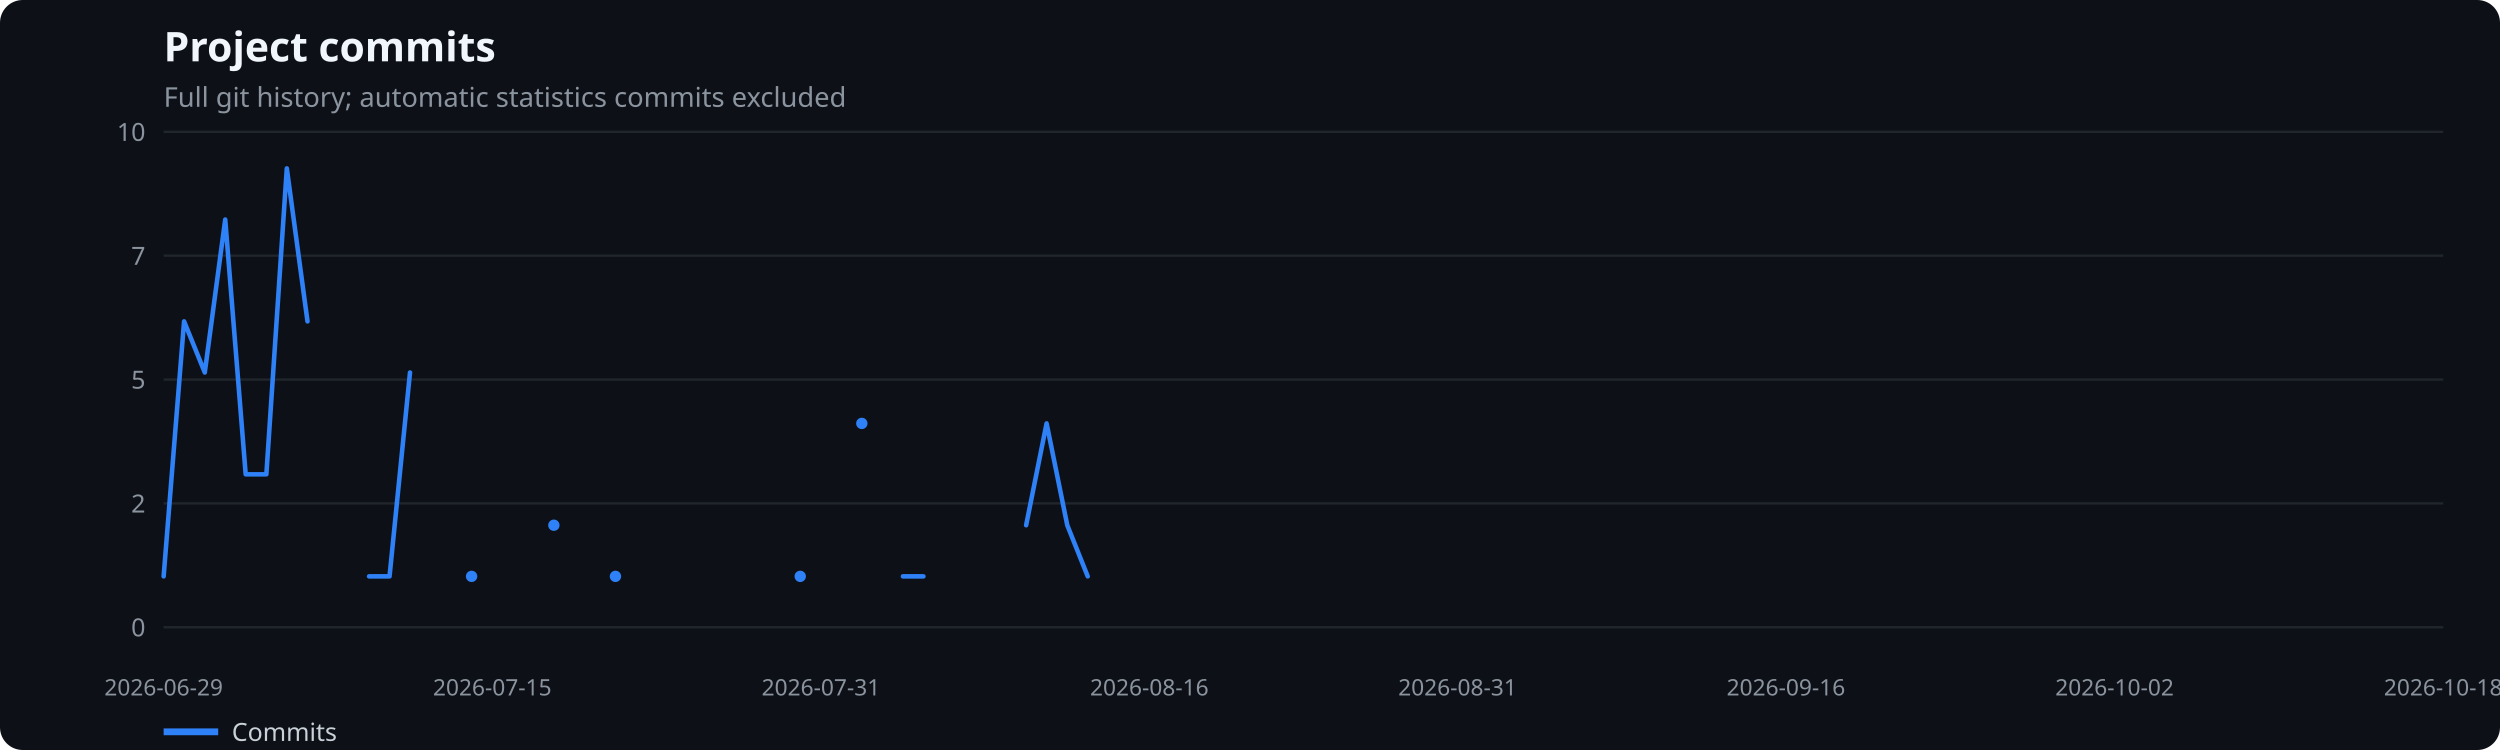
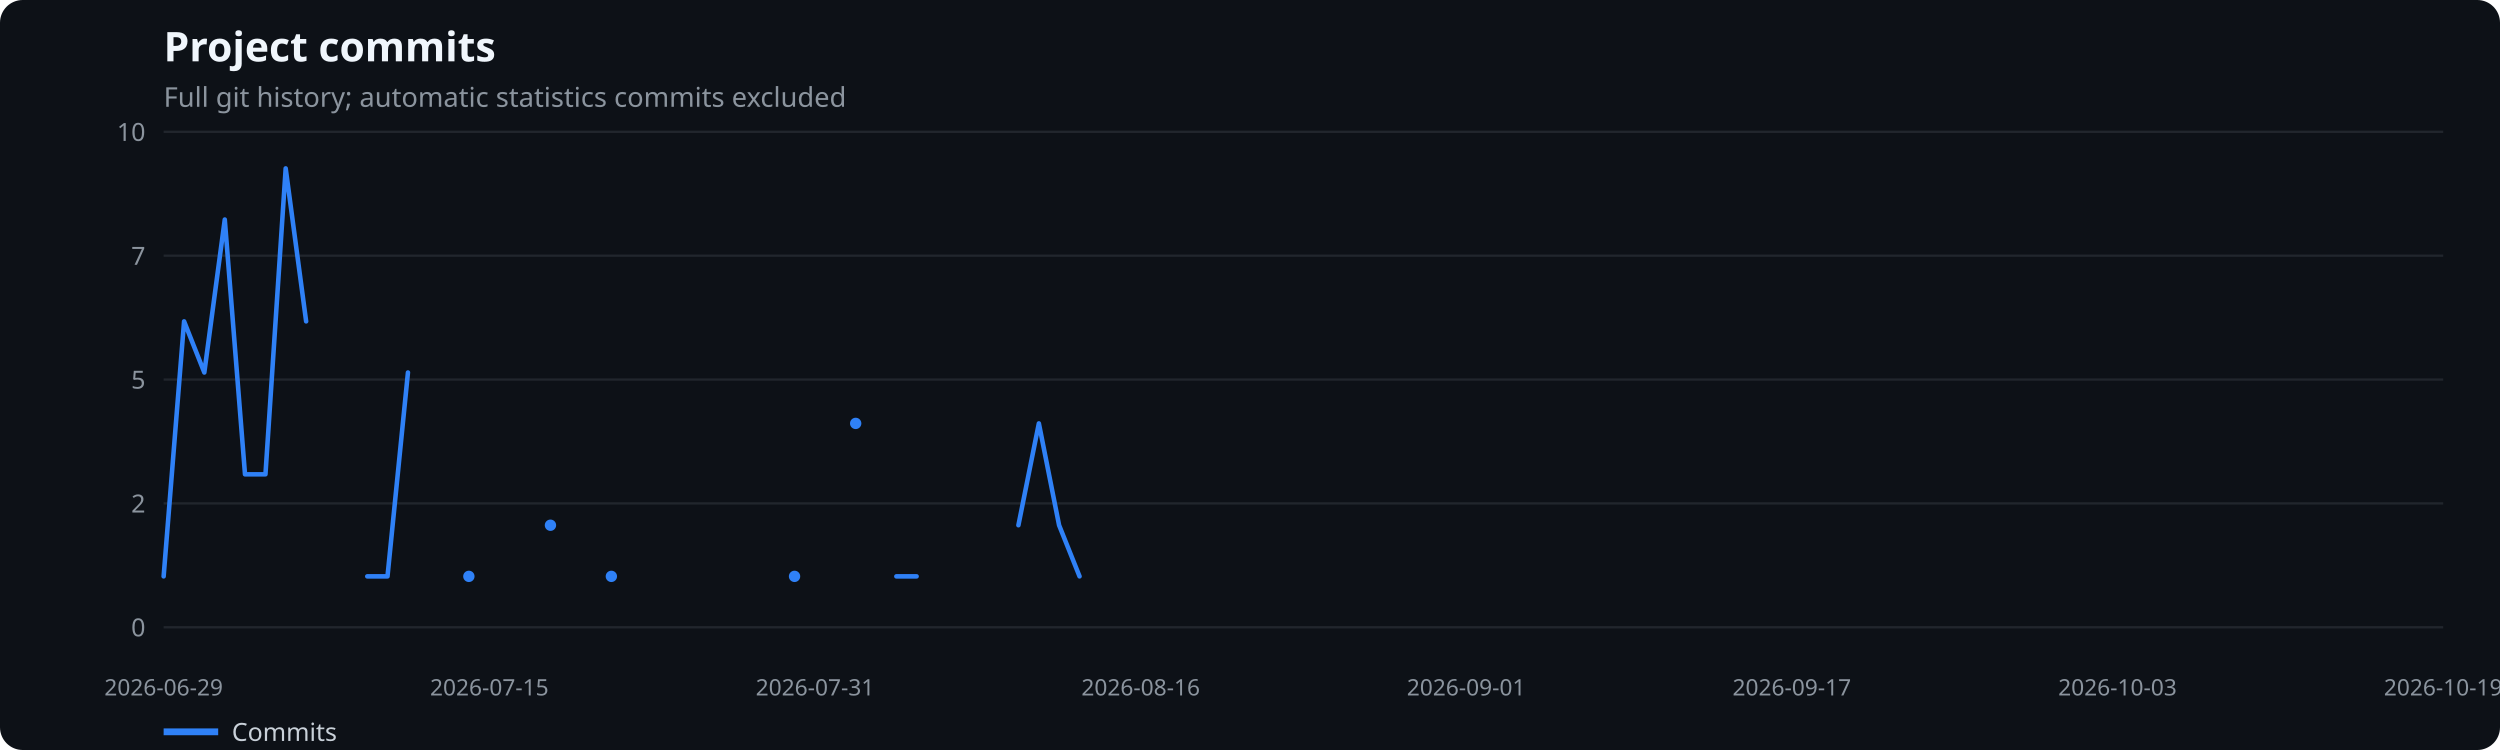
<svg xmlns="http://www.w3.org/2000/svg" width="1100" height="330" viewBox="0 0 1100 330" role="img" aria-label="Project commits">
  <rect width="100%" height="100%" fill="#0d1117" rx="10" />
  <text x="72" y="27" fill="#f0f6fc" font-family="system-ui,sans-serif" font-size="18" font-weight="600">Project commits</text>
  <text x="72" y="47" fill="#8b949e" font-family="system-ui,sans-serif" font-size="12">Full git history; automatic statistics commits excluded</text>
  <line x1="72" x2="1075" y1="276.0" y2="276.0" stroke="#21262d" />
  <text x="64" y="280.0" text-anchor="end" fill="#8b949e" font-family="system-ui,sans-serif" font-size="11">0</text>
  <line x1="72" x2="1075" y1="221.5" y2="221.5" stroke="#21262d" />
  <text x="64" y="225.5" text-anchor="end" fill="#8b949e" font-family="system-ui,sans-serif" font-size="11">2</text>
  <line x1="72" x2="1075" y1="167.0" y2="167.0" stroke="#21262d" />
  <text x="64" y="171.0" text-anchor="end" fill="#8b949e" font-family="system-ui,sans-serif" font-size="11">5</text>
  <line x1="72" x2="1075" y1="112.5" y2="112.5" stroke="#21262d" />
  <text x="64" y="116.5" text-anchor="end" fill="#8b949e" font-family="system-ui,sans-serif" font-size="11">7</text>
  <line x1="72" x2="1075" y1="58.0" y2="58.0" stroke="#21262d" />
  <text x="64" y="62.0" text-anchor="end" fill="#8b949e" font-family="system-ui,sans-serif" font-size="11">10</text>
  <text x="72.0" y="306" text-anchor="middle" fill="#8b949e" font-family="system-ui,sans-serif" font-size="10">2026-06-29</text>
-   <text x="216.6" y="306" text-anchor="middle" fill="#8b949e" font-family="system-ui,sans-serif" font-size="10">2026-07-15</text>
-   <text x="361.2" y="306" text-anchor="middle" fill="#8b949e" font-family="system-ui,sans-serif" font-size="10">2026-07-31</text>
-   <text x="505.7" y="306" text-anchor="middle" fill="#8b949e" font-family="system-ui,sans-serif" font-size="10">2026-08-16</text>
-   <text x="641.3" y="306" text-anchor="middle" fill="#8b949e" font-family="system-ui,sans-serif" font-size="10">2026-08-31</text>
-   <text x="785.8" y="306" text-anchor="middle" fill="#8b949e" font-family="system-ui,sans-serif" font-size="10">2026-09-16</text>
-   <text x="930.4" y="306" text-anchor="middle" fill="#8b949e" font-family="system-ui,sans-serif" font-size="10">2026-10-02</text>
-   <text x="1075.0" y="306" text-anchor="middle" fill="#8b949e" font-family="system-ui,sans-serif" font-size="10">2026-10-18</text>
-   <polyline points="72.0,253.6 81.0,141.4 90.1,163.9 99.1,96.6 108.1,208.7 117.2,208.7 126.2,74.1 135.3,141.4" fill="none" stroke="#2f81f7" stroke-width="2" stroke-linecap="round" stroke-linejoin="round" />
-   <polyline points="162.4,253.6 171.4,253.6 180.4,163.9" fill="none" stroke="#2f81f7" stroke-width="2" stroke-linecap="round" stroke-linejoin="round" />
-   <circle cx="207.5" cy="253.6" r="2.5" fill="#2f81f7" />
-   <circle cx="243.7" cy="231.1" r="2.5" fill="#2f81f7" />
-   <circle cx="270.8" cy="253.6" r="2.5" fill="#2f81f7" />
-   <circle cx="352.1" cy="253.6" r="2.5" fill="#2f81f7" />
-   <circle cx="379.2" cy="186.3" r="2.5" fill="#2f81f7" />
-   <polyline points="397.3,253.6 406.3,253.6" fill="none" stroke="#2f81f7" stroke-width="2" stroke-linecap="round" stroke-linejoin="round" />
-   <polyline points="451.5,231.1 460.5,186.3 469.6,231.1 478.6,253.6" fill="none" stroke="#2f81f7" stroke-width="2" stroke-linecap="round" stroke-linejoin="round" />
+   <text x="215.3" y="306" text-anchor="middle" fill="#8b949e" font-family="system-ui,sans-serif" font-size="10">2026-07-15</text>
+   <text x="358.6" y="306" text-anchor="middle" fill="#8b949e" font-family="system-ui,sans-serif" font-size="10">2026-07-31</text>
+   <text x="501.9" y="306" text-anchor="middle" fill="#8b949e" font-family="system-ui,sans-serif" font-size="10">2026-08-16</text>
+   <text x="645.1" y="306" text-anchor="middle" fill="#8b949e" font-family="system-ui,sans-serif" font-size="10">2026-09-01</text>
+   <text x="788.4" y="306" text-anchor="middle" fill="#8b949e" font-family="system-ui,sans-serif" font-size="10">2026-09-17</text>
+   <text x="931.7" y="306" text-anchor="middle" fill="#8b949e" font-family="system-ui,sans-serif" font-size="10">2026-10-03</text>
+   <text x="1075.0" y="306" text-anchor="middle" fill="#8b949e" font-family="system-ui,sans-serif" font-size="10">2026-10-19</text>
+   <polyline points="72.0,253.6 81.0,141.4 89.9,163.9 98.9,96.6 107.8,208.7 116.8,208.7 125.7,74.1 134.7,141.4" fill="none" stroke="#2f81f7" stroke-width="2" stroke-linecap="round" stroke-linejoin="round" />
+   <polyline points="161.6,253.6 170.5,253.6 179.5,163.9" fill="none" stroke="#2f81f7" stroke-width="2" stroke-linecap="round" stroke-linejoin="round" />
+   <circle cx="206.3" cy="253.6" r="2.5" fill="#2f81f7" />
+   <circle cx="242.2" cy="231.1" r="2.5" fill="#2f81f7" />
+   <circle cx="269.0" cy="253.6" r="2.5" fill="#2f81f7" />
+   <circle cx="349.6" cy="253.6" r="2.5" fill="#2f81f7" />
+   <circle cx="376.5" cy="186.3" r="2.5" fill="#2f81f7" />
+   <polyline points="394.4,253.6 403.3,253.6" fill="none" stroke="#2f81f7" stroke-width="2" stroke-linecap="round" stroke-linejoin="round" />
+   <polyline points="448.1,231.1 457.1,186.3 466.0,231.1 475.0,253.6" fill="none" stroke="#2f81f7" stroke-width="2" stroke-linecap="round" stroke-linejoin="round" />
  <line x1="72" x2="96" y1="322" y2="322" stroke="#2f81f7" stroke-width="3" />
  <text x="102" y="326" fill="#c9d1d9" font-family="system-ui,sans-serif" font-size="11">Commits</text>
</svg>
